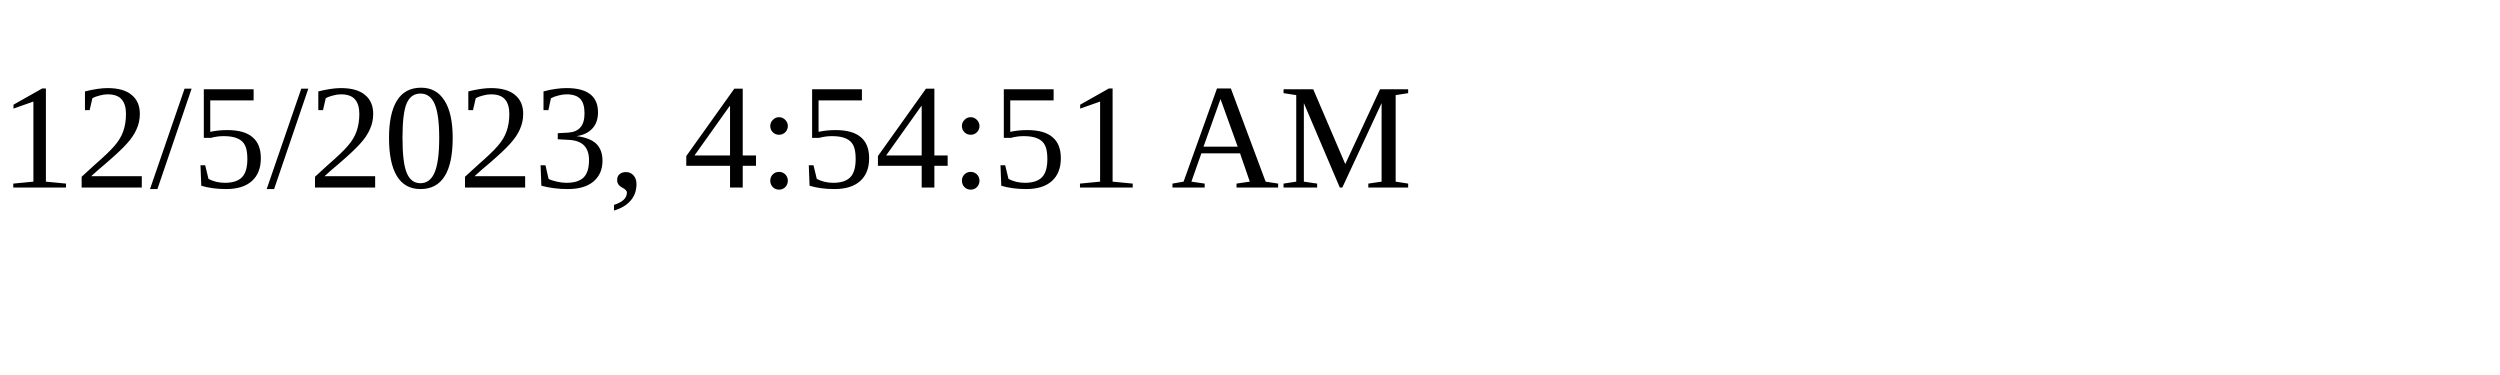
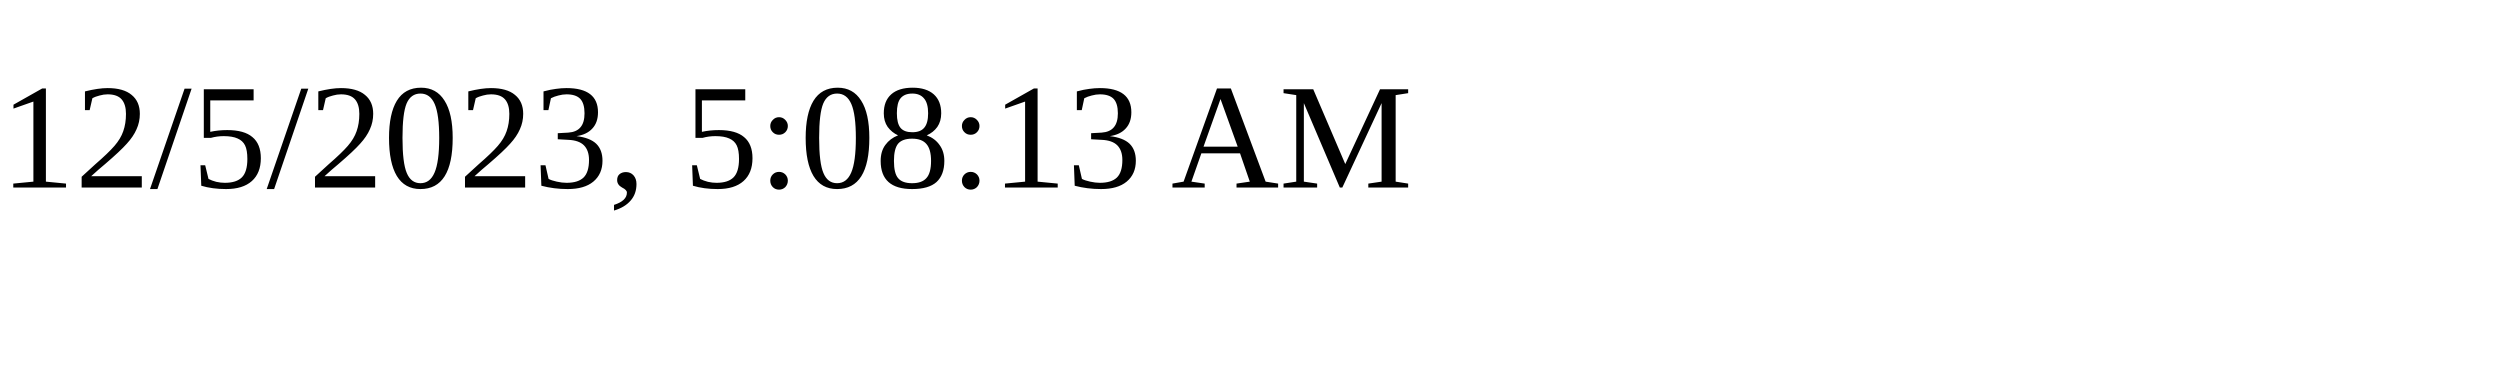
<svg xmlns="http://www.w3.org/2000/svg" height="30" width="200">
-   <text x="0" y="15">12/5/2023, 4:54:51 AM</text>
+   <text x="0" y="15">12/5/2023, 5:08:13 AM</text>
</svg>
